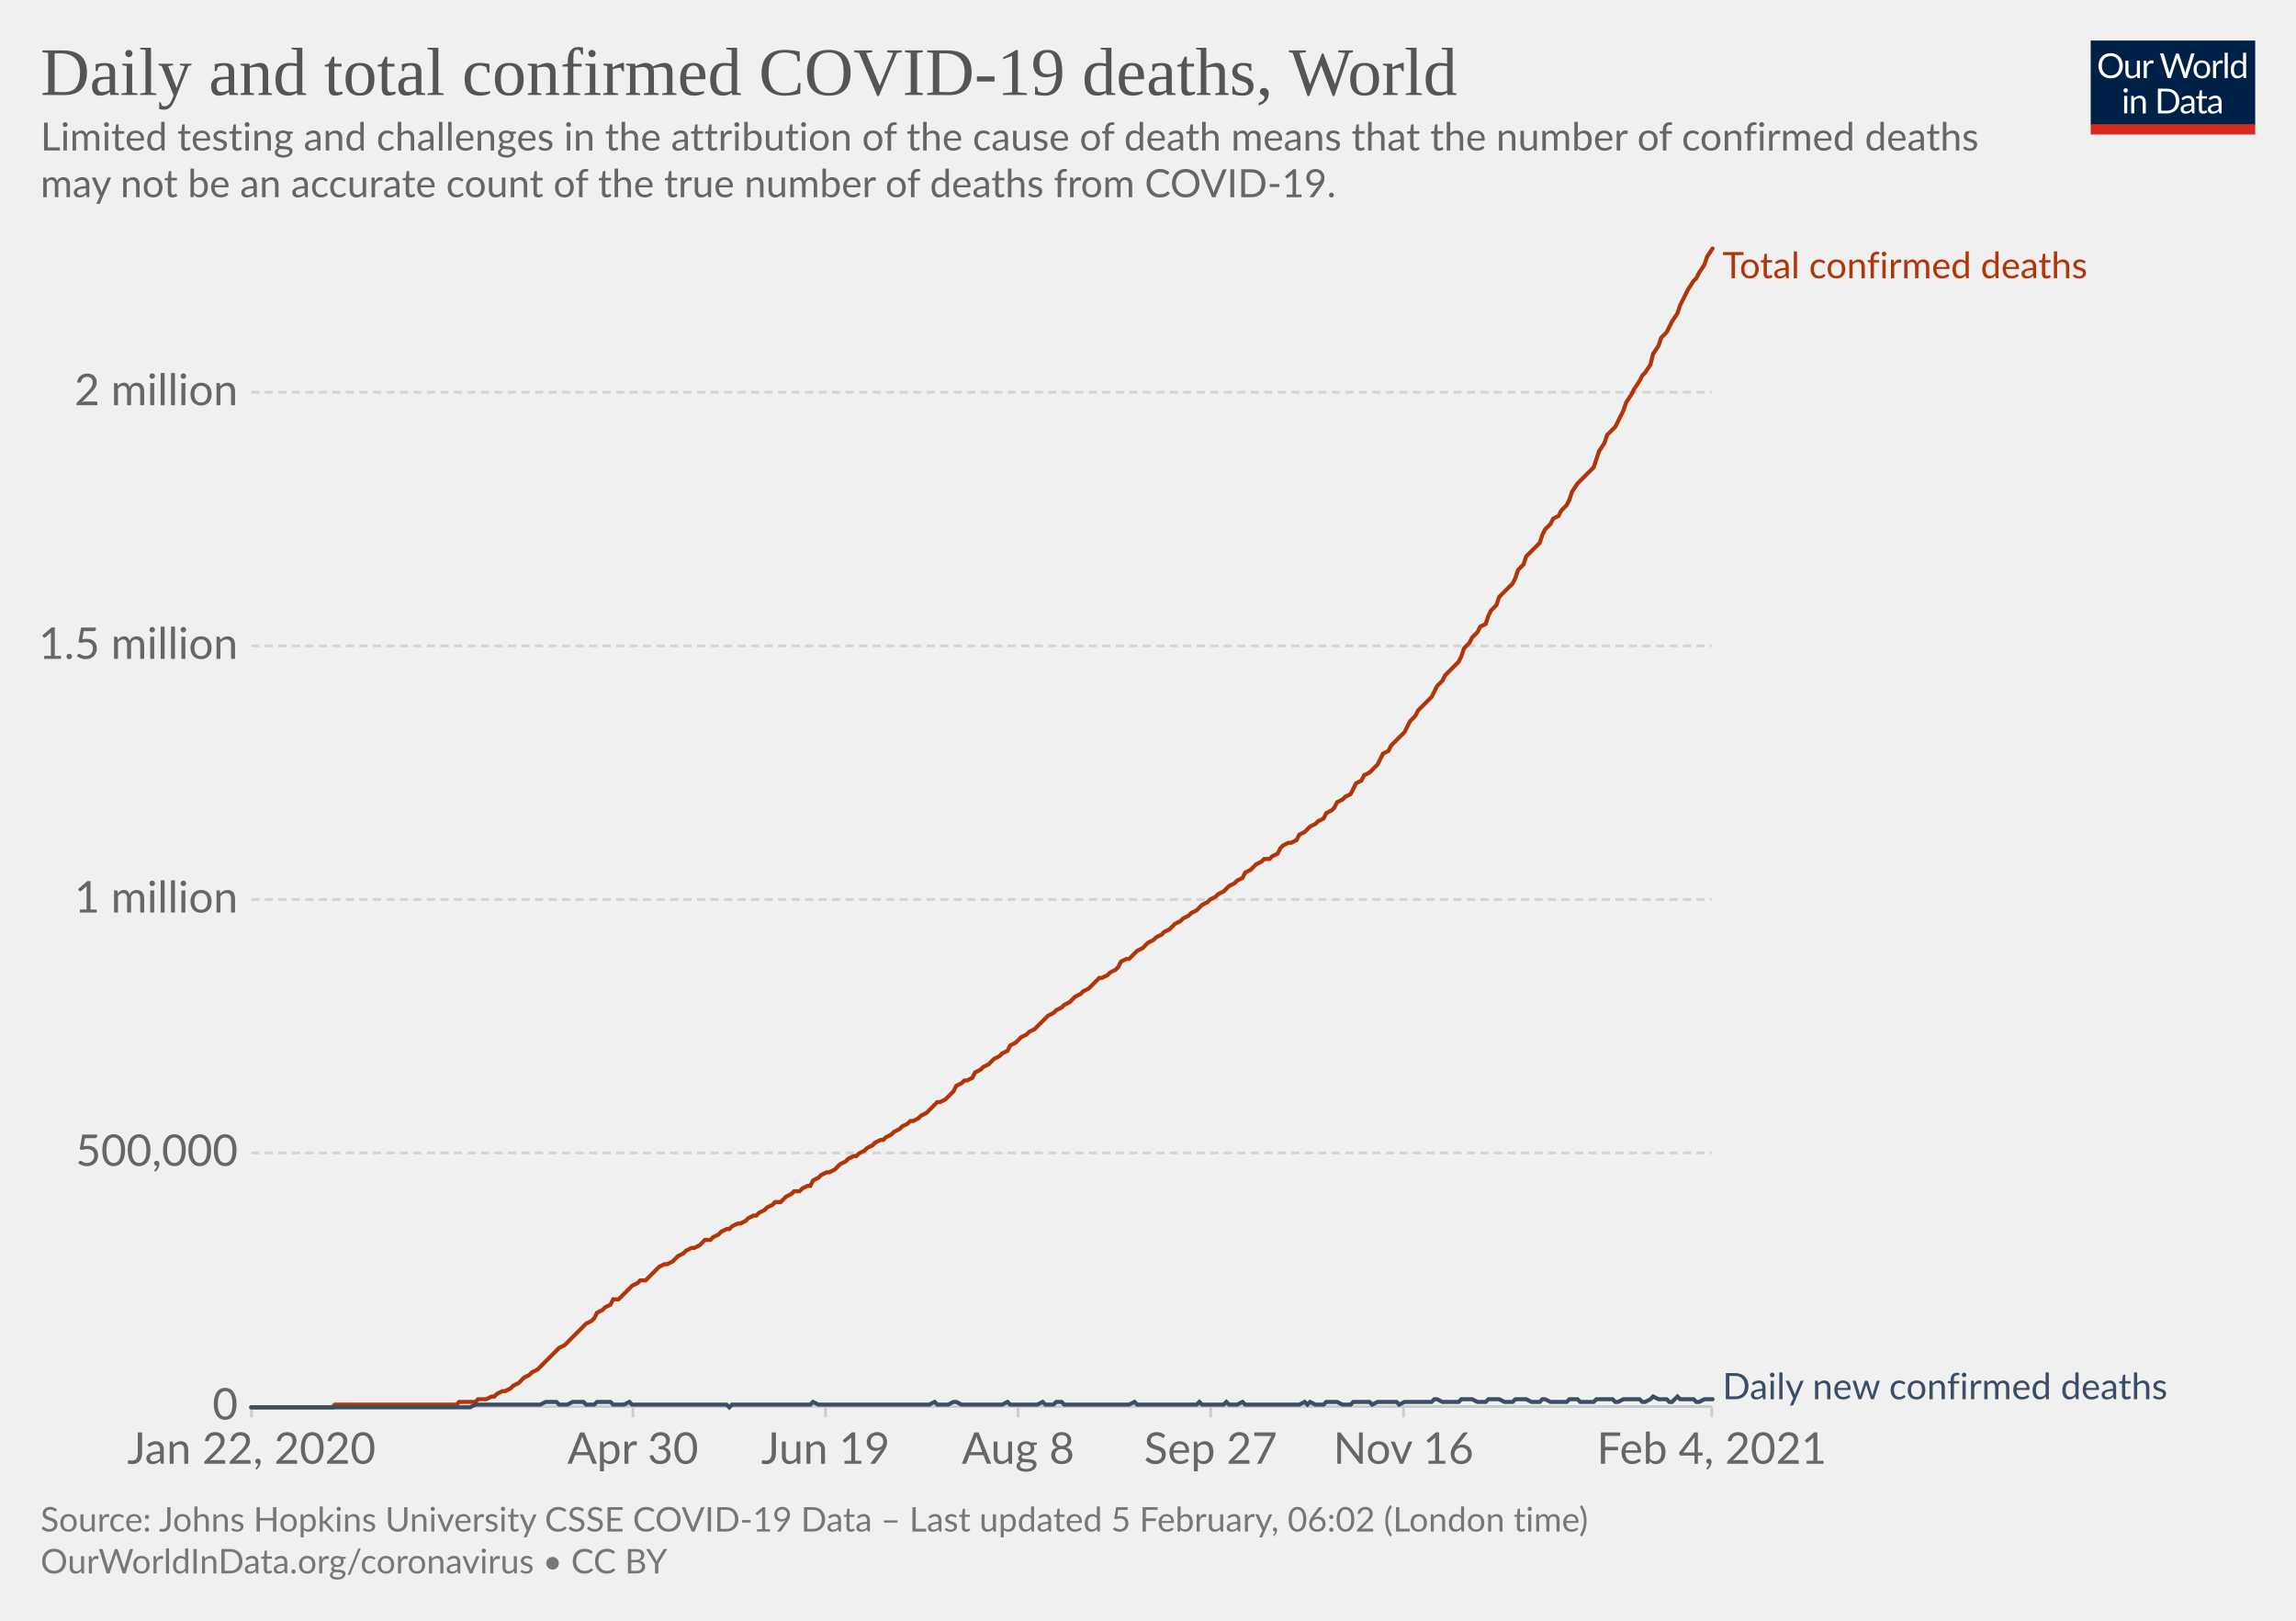
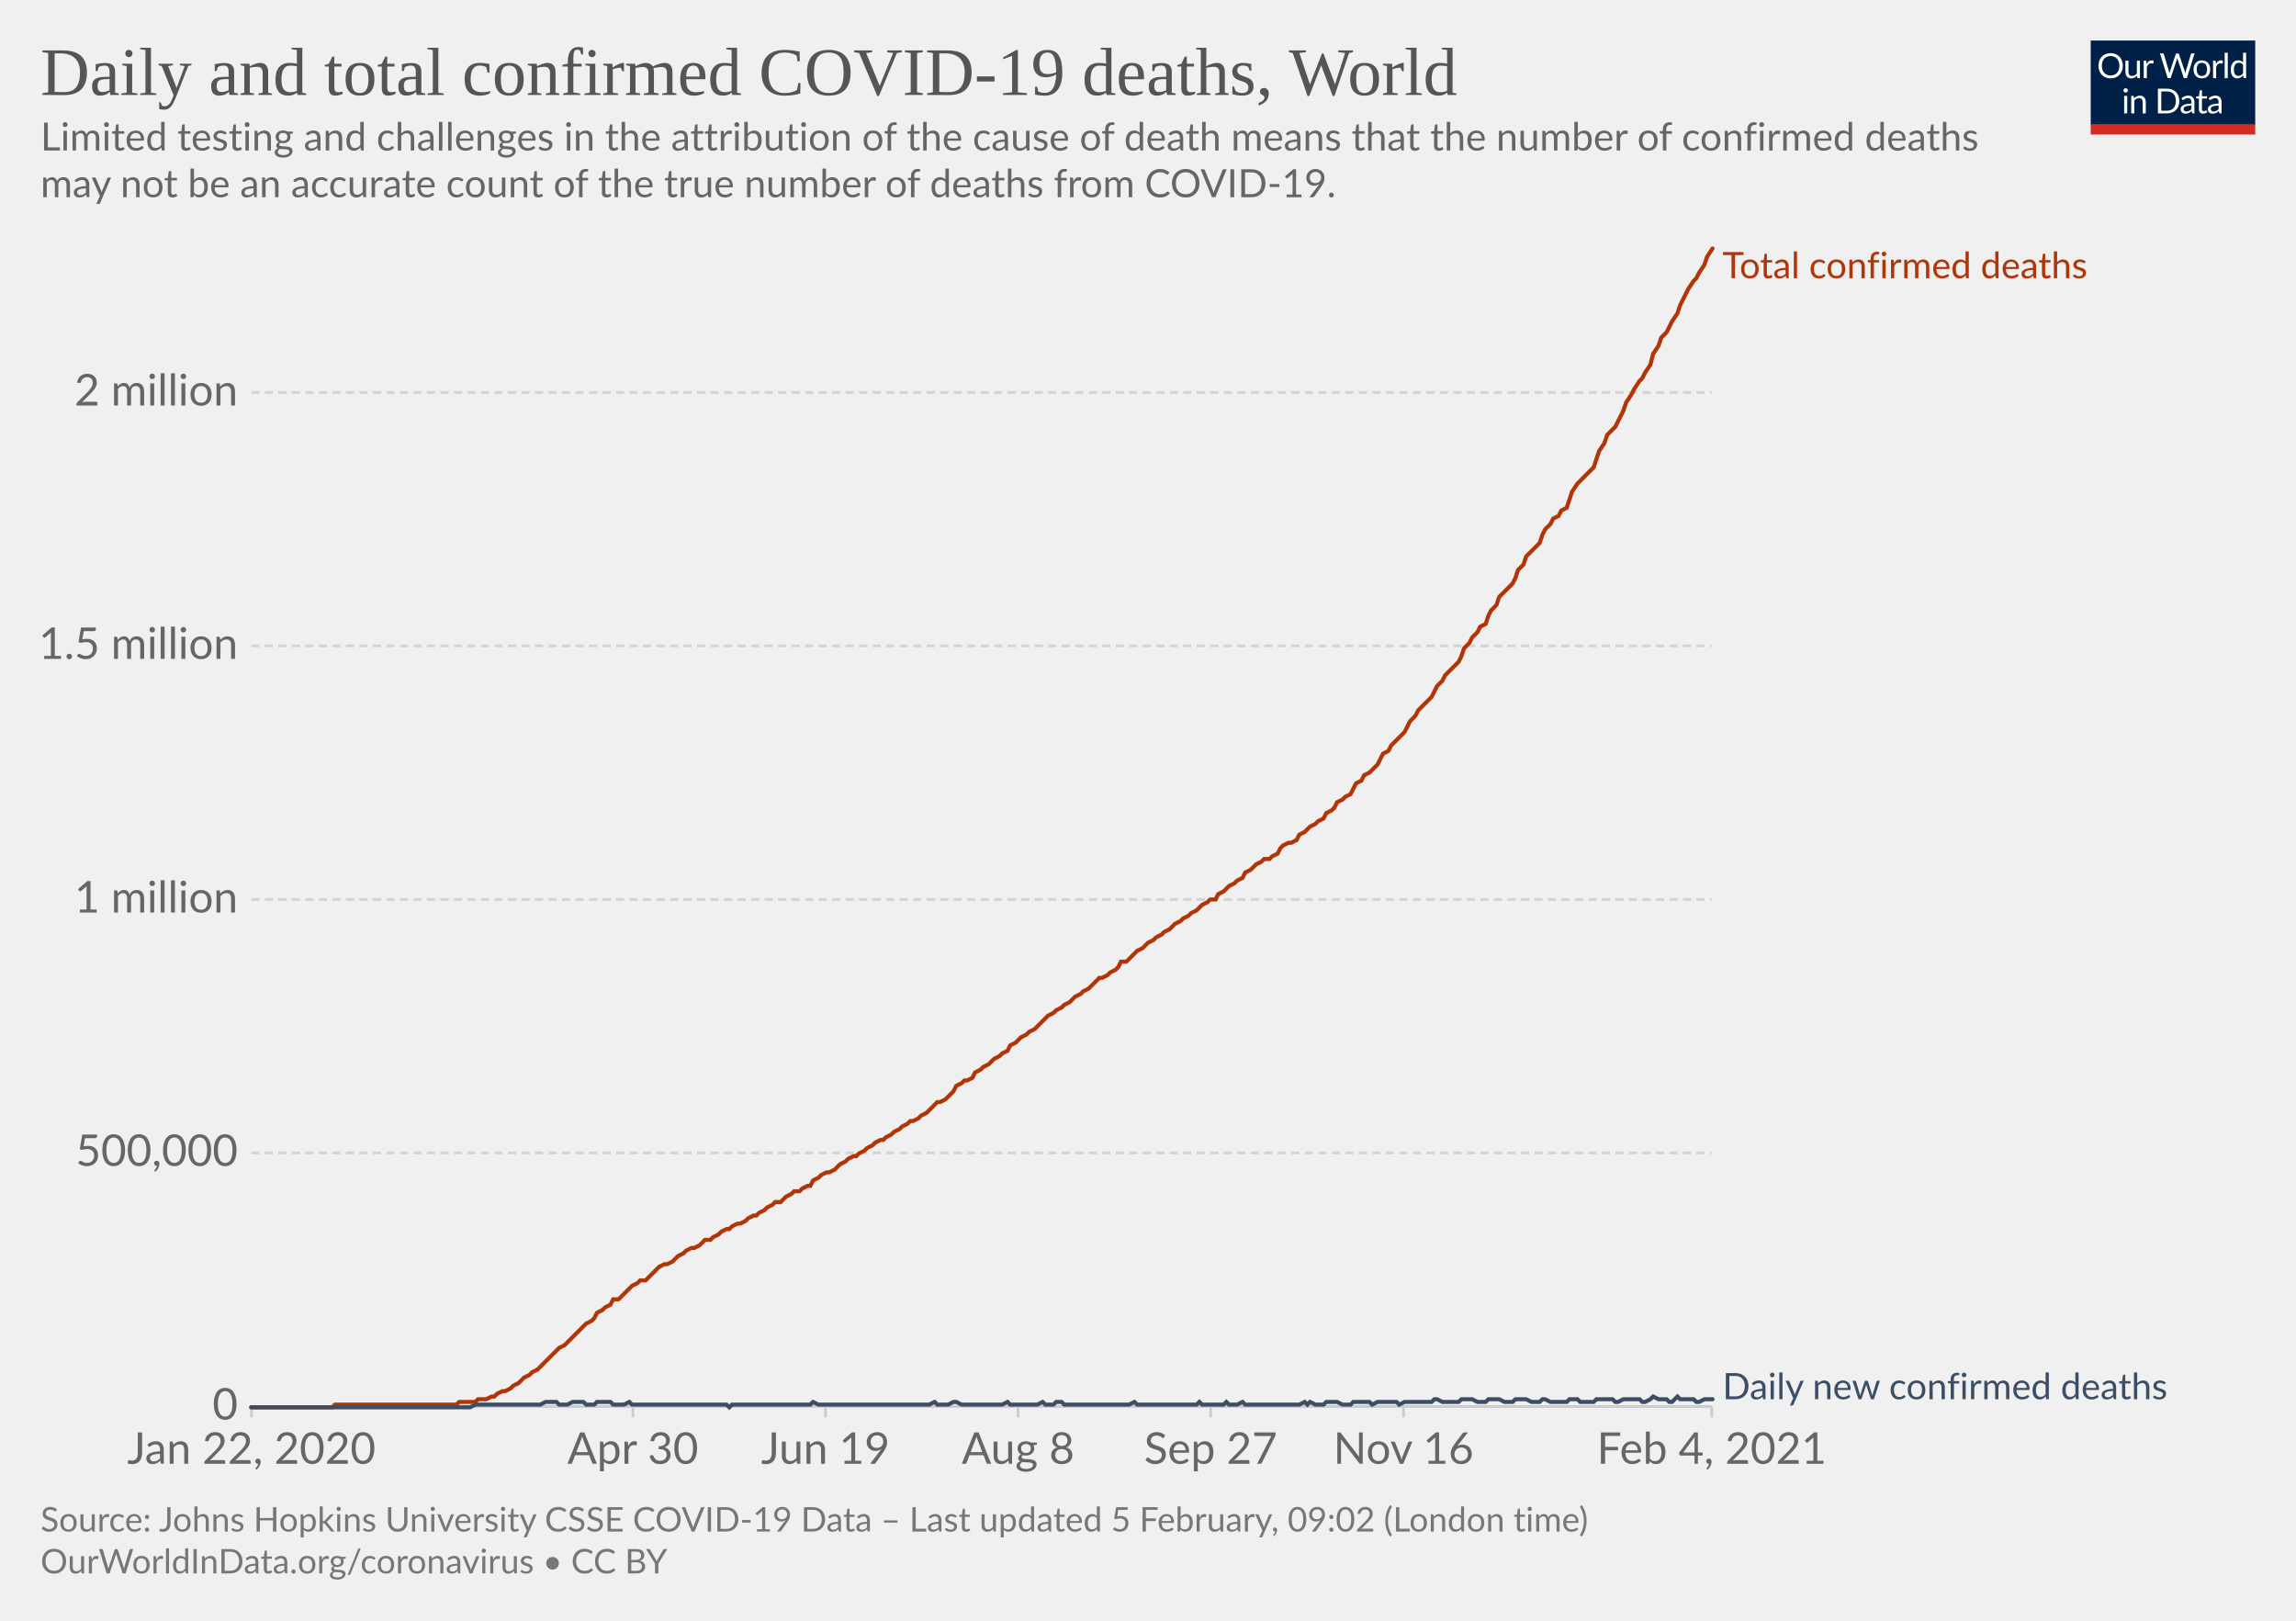
<svg xmlns="http://www.w3.org/2000/svg" version="1.1" style="background-color:#fff;-webkit-font-smoothing:antialiased" width="850" height="600" viewBox="0 0 850 600" font-family="Lato,'Helvetica Neue',Helvetica,Arial,sans-serif" font-size="18" text-rendering="optimizeLegibility">
  <g class="HeaderView">
    <g transform="matrix(.29 0 0 .29 774 15)">
      <svg width="210" height="120" viewBox="0 0 210 120" fill="none">
        <g clip-path="url(#clip0)">
          <path d="M0 0h210v107.89H0V0z" fill="#002147" />
          <path d="M40.98 32.25c0 2.36-.38 4.53-1.12 6.51a14.26 14.26 0 01-8.1 8.4c-1.9.78-4.02 1.17-6.34 1.17a16.6 16.6 0 01-6.33-1.17 14.31 14.31 0 01-8.08-8.4 18.29 18.29 0 01-1.12-6.51c0-2.36.38-4.53 1.12-6.5.75-1.97 1.8-3.67 3.17-5.1a14.32 14.32 0 014.9-3.34c1.92-.8 4.03-1.19 6.34-1.19 2.32 0 4.43.4 6.34 1.19 1.92.8 3.56 1.9 4.93 3.34a14.87 14.87 0 013.17 5.1 18.1 18.1 0 011.12 6.5zm-4.38 0c0-1.94-.26-3.68-.8-5.22a10.91 10.91 0 00-2.24-3.89 9.68 9.68 0 00-3.52-2.46 11.95 11.95 0 00-4.62-.86c-1.68 0-3.21.28-4.6.86a9.88 9.88 0 00-3.54 2.46 10.91 10.91 0 00-2.24 3.9c-.53 1.53-.8 3.27-.8 5.2 0 1.94.27 3.68.8 5.22a11.17 11.17 0 002.24 3.9 10.01 10.01 0 003.55 2.44c1.38.56 2.9.83 4.6.83s3.24-.27 4.61-.83a9.8 9.8 0 003.52-2.44 11.17 11.17 0 002.25-3.9c.53-1.54.8-3.28.8-5.21zm26.22-6.54V48H60.5c-.56 0-.9-.27-1.05-.81l-.31-2.4a12.45 12.45 0 01-3.26 2.6c-1.2.64-2.58.96-4.13.96-1.22 0-2.3-.2-3.24-.6a6.52 6.52 0 01-2.33-1.7 7.37 7.37 0 01-1.43-2.67c-.3-1.04-.46-2.2-.46-3.45V25.7h3.91v14.22c0 1.68.38 2.99 1.15 3.91.77.93 1.96 1.39 3.54 1.39 1.16 0 2.24-.27 3.23-.82a10.42 10.42 0 002.8-2.28V25.7h3.91zm8.61 4.47a9.94 9.94 0 012.6-3.56 5.64 5.64 0 013.76-1.3c.47 0 .92.05 1.34.15.44.1.83.27 1.17.49l-.3 2.92c-.09.37-.3.55-.66.55-.2 0-.5-.04-.9-.13a6.21 6.21 0 00-3.24.18 4.23 4.23 0 00-1.47.92c-.42.4-.81.9-1.17 1.5-.33.58-.64 1.26-.92 2.02V48H67.7V25.71h2.25c.42 0 .72.08.88.25.16.16.27.44.33.83l.26 3.39zm61.16-13.7L122.75 48h-3.82l-7.99-24.05a21.95 21.95 0 01-.42-1.58 38.36 38.36 0 01-.44 1.58L102.05 48h-3.83L88.4 16.47h3.54c.38 0 .7.1.95.29.26.2.43.43.5.73l6.52 21.9.28 1.28.29 1.46.3-1.46.38-1.27 7.41-21.91c.1-.25.26-.48.51-.69.27-.22.58-.33.95-.33h1.23c.38 0 .69.1.92.29a1.77 1.77 0 01.53.73l7.4 21.9a28.4 28.4 0 01.68 2.62 29.52 29.52 0 01.52-2.61l6.54-21.91a1.31 1.31 0 01.48-.7c.27-.21.58-.32.95-.32h3.32zm9.35 8.88c1.63 0 3.1.27 4.4.82a9.43 9.43 0 015.46 5.94c.5 1.4.74 2.98.74 4.73 0 1.76-.25 3.34-.74 4.75a9.43 9.43 0 01-5.46 5.92c-1.3.52-2.77.79-4.4.79-1.64 0-3.12-.27-4.44-.8a9.42 9.42 0 01-3.35-2.3c-.92-1-1.63-2.2-2.13-3.61-.49-1.41-.73-3-.73-4.75s.24-3.33.73-4.73c.5-1.43 1.2-2.64 2.13-3.63a9.4 9.4 0 013.35-2.31c1.32-.55 2.8-.82 4.44-.82zm0 19.89c2.2 0 3.84-.73 4.93-2.2 1.08-1.48 1.63-3.54 1.63-6.18 0-2.66-.55-4.72-1.63-6.2-1.09-1.49-2.73-2.23-4.93-2.23-1.12 0-2.09.2-2.93.57a5.71 5.71 0 00-2.06 1.65 7.5 7.5 0 00-1.24 2.67c-.26 1.04-.4 2.22-.4 3.54 0 2.64.55 4.7 1.64 6.18 1.1 1.47 2.76 2.2 4.99 2.2zm17.97-15.07a9.94 9.94 0 012.6-3.56 5.64 5.64 0 013.76-1.3c.47 0 .91.05 1.34.15.44.1.83.27 1.16.49l-.28 2.92c-.09.37-.31.55-.66.55-.2 0-.5-.04-.9-.13a6.2 6.2 0 00-3.24.18 4.23 4.23 0 00-1.47.92c-.43.4-.82.9-1.17 1.5a13.1 13.1 0 00-.92 2.02V48h-3.94V25.71h2.24c.43 0 .72.08.88.25.17.16.28.44.33.83l.27 3.39zm15.04-14.59V48h-3.92V15.6h3.92zm19.55 15.43a6.22 6.22 0 00-2.38-2.05 6.7 6.7 0 00-2.86-.6c-2.07 0-3.66.75-4.77 2.23-1.12 1.48-1.68 3.6-1.68 6.33 0 1.46.13 2.7.38 3.74a7.29 7.29 0 001.1 2.56 4.35 4.35 0 001.78 1.45c.7.3 1.5.46 2.4.46 1.29 0 2.41-.3 3.36-.88a9.6 9.6 0 002.67-2.49V31.02zm3.91-15.43V48h-2.33c-.56 0-.9-.27-1.06-.81l-.35-2.71a12.13 12.13 0 01-3.25 2.77 8.28 8.28 0 01-4.23 1.06 7.31 7.31 0 01-6.14-2.9c-.73-.96-1.3-2.15-1.69-3.57a18.35 18.35 0 01.07-9.48 11.29 11.29 0 011.89-3.7 8.7 8.7 0 017.06-3.34 7.96 7.96 0 016.12 2.62V15.59h3.91zM46.61 70.71V93H42.7V70.71h3.91zm.84-7c0 .39-.08.75-.24 1.09a2.81 2.81 0 01-1.52 1.47 2.67 2.67 0 01-2.16 0 2.9 2.9 0 01-1.45-1.47 2.67 2.67 0 010-2.16c.15-.35.35-.65.6-.9.25-.27.53-.47.85-.62a2.67 2.67 0 012.16 0c.35.15.65.35.9.62.27.25.47.55.62.9.16.34.24.7.24 1.08zm7.97 10.24c.49-.54 1-1.04 1.54-1.48a9.85 9.85 0 013.66-1.84 8.96 8.96 0 015.43.35c.94.4 1.72.97 2.33 1.71a7.36 7.36 0 011.43 2.67c.32 1.04.49 2.19.49 3.45V93h-3.94V78.81c0-1.69-.4-3-1.17-3.92-.76-.93-1.93-1.4-3.5-1.4a6.6 6.6 0 00-3.25.83c-1 .56-1.92 1.31-2.77 2.27V93h-3.94V70.71h2.35c.56 0 .9.28 1.04.82l.3 2.42zm57.7 3.3c0 2.36-.37 4.5-1.11 6.44a14.3 14.3 0 01-3.17 4.98 14.1 14.1 0 01-4.93 3.2c-1.9.76-4.02 1.13-6.33 1.13H85.8V61.47h11.77c2.31 0 4.42.39 6.33 1.15a13.8 13.8 0 018.1 8.18 17.75 17.75 0 011.12 6.45zm-4.37 0c0-1.94-.26-3.67-.8-5.2a10.94 10.94 0 00-2.23-3.87 9.57 9.57 0 00-3.53-2.42 12.23 12.23 0 00-4.61-.83h-7.5v24.62h7.5c1.7 0 3.24-.28 4.61-.84a9.7 9.7 0 003.53-2.4 10.94 10.94 0 002.24-3.87c.53-1.53.8-3.26.8-5.2zm19.8 5.72c-1.8.06-3.34.2-4.62.44-1.26.22-2.3.51-3.1.88-.8.36-1.37.8-1.74 1.3-.35.5-.53 1.05-.53 1.67 0 .58.1 1.1.3 1.52a3 3 0 00.76 1.05c.34.27.73.46 1.17.6a6.13 6.13 0 001.45.17 7.28 7.28 0 003.5-.81 11.95 11.95 0 002.82-2.2v-4.62zm-12.65-9.11a12.73 12.73 0 013.98-2.66c1.43-.59 3-.88 4.73-.88 1.25 0 2.36.2 3.33.61a6.81 6.81 0 013.94 4.38c.33 1.04.5 2.19.5 3.43V93h-1.74a1.8 1.8 0 01-.88-.18c-.2-.13-.36-.38-.48-.74l-.44-2.12-1.72 1.46a9.48 9.48 0 01-3.74 1.7c-.69.15-1.46.23-2.3.23-.87 0-1.69-.12-2.45-.35a5.34 5.34 0 01-3.34-2.93 6.64 6.64 0 01-.49-2.64c0-.88.25-1.72.73-2.53a6.33 6.33 0 012.35-2.17c1.09-.63 2.5-1.15 4.25-1.54 1.75-.41 3.89-.65 6.42-.7v-1.75c0-1.73-.37-3.03-1.12-3.91-.75-.9-1.84-1.34-3.28-1.34-.97 0-1.78.12-2.44.37-.64.23-1.2.5-1.7.81l-1.23.82c-.33.23-.67.35-1 .35-.27 0-.5-.07-.69-.2a2.1 2.1 0 01-.48-.53l-.7-1.25zm27.67 19.5c-1.76 0-3.12-.5-4.07-1.48-.94-.98-1.41-2.4-1.41-4.25V74h-2.68a.9.9 0 01-.6-.2c-.16-.14-.24-.36-.24-.66v-1.56l3.65-.46.9-6.89a.9.9 0 01.29-.52.88.88 0 01.62-.22H142v7.67h6.44V74H142v13.38c0 .94.22 1.63.68 2.09.45.45 1.04.68 1.76.68a3.21 3.21 0 001.85-.53l.55-.35c.16-.12.3-.18.41-.18.2 0 .4.13.55.38l1.15 1.87a7.45 7.45 0 01-2.44 1.5 8.53 8.53 0 01-2.95.52zm19.68-10.4c-1.8.07-3.34.21-4.62.45-1.26.22-2.3.51-3.1.88-.8.36-1.37.8-1.74 1.3-.35.5-.53 1.05-.53 1.67 0 .58.1 1.1.3 1.52a2.9 2.9 0 00.76 1.05c.34.27.73.46 1.17.6a6.13 6.13 0 001.45.17 7.3 7.3 0 003.5-.81 12.04 12.04 0 002.82-2.2v-4.62zm-12.65-9.1a12.72 12.72 0 013.99-2.66c1.42-.59 3-.88 4.72-.88 1.25 0 2.36.2 3.33.61a6.81 6.81 0 013.94 4.38c.33 1.04.5 2.19.5 3.43V93h-1.74a1.8 1.8 0 01-.88-.18c-.2-.13-.36-.38-.48-.74l-.44-2.12-1.72 1.46a9.48 9.48 0 01-3.74 1.7c-.69.15-1.46.23-2.3.23-.87 0-1.69-.12-2.45-.35a5.33 5.33 0 01-3.34-2.93 6.62 6.62 0 01-.49-2.64c0-.88.25-1.72.73-2.53a6.33 6.33 0 012.35-2.17c1.09-.63 2.5-1.15 4.25-1.54a31.2 31.2 0 016.42-.7v-1.75c0-1.73-.37-3.03-1.12-3.91-.75-.9-1.84-1.34-3.28-1.34-.97 0-1.78.12-2.44.37-.64.23-1.2.5-1.7.81l-1.22.82c-.34.23-.68.35-1.02.35-.26 0-.49-.07-.68-.2a1.88 1.88 0 01-.48-.53l-.7-1.25zM40.98 32.25c0 2.36-.38 4.53-1.12 6.51a14.26 14.26 0 01-8.1 8.4c-1.9.78-4.02 1.17-6.34 1.17a16.6 16.6 0 01-6.33-1.17 14.31 14.31 0 01-8.08-8.4 18.29 18.29 0 01-1.12-6.51c0-2.36.38-4.53 1.12-6.5.75-1.97 1.8-3.67 3.17-5.1a14.32 14.32 0 014.9-3.34c1.92-.8 4.03-1.19 6.34-1.19 2.32 0 4.43.4 6.34 1.19 1.92.8 3.56 1.9 4.93 3.34a14.87 14.87 0 013.17 5.1 18.1 18.1 0 011.12 6.5zm-4.38 0c0-1.94-.26-3.68-.8-5.22a10.91 10.91 0 00-2.24-3.89 9.68 9.68 0 00-3.52-2.46 11.95 11.95 0 00-4.62-.86c-1.68 0-3.21.28-4.6.86a9.88 9.88 0 00-3.54 2.46 10.91 10.91 0 00-2.24 3.9c-.53 1.53-.8 3.27-.8 5.2 0 1.94.27 3.68.8 5.22a11.17 11.17 0 002.24 3.9 10.01 10.01 0 003.55 2.44c1.38.56 2.9.83 4.6.83s3.24-.27 4.61-.83a9.8 9.8 0 003.52-2.44 11.17 11.17 0 002.25-3.9c.53-1.54.8-3.28.8-5.21zm26.22-6.54V48H60.5c-.56 0-.9-.27-1.05-.81l-.31-2.4a12.45 12.45 0 01-3.26 2.6c-1.2.64-2.58.96-4.13.96-1.22 0-2.3-.2-3.24-.6a6.52 6.52 0 01-2.33-1.7 7.37 7.37 0 01-1.43-2.67c-.3-1.04-.46-2.2-.46-3.45V25.7h3.91v14.22c0 1.68.38 2.99 1.15 3.91.77.93 1.96 1.39 3.54 1.39 1.16 0 2.24-.27 3.23-.82a10.42 10.42 0 002.8-2.28V25.7h3.91zm8.61 4.47a9.94 9.94 0 012.6-3.56 5.64 5.64 0 013.76-1.3c.47 0 .92.05 1.34.15.44.1.83.27 1.17.49l-.3 2.92c-.09.37-.3.55-.66.55-.2 0-.5-.04-.9-.13a6.21 6.21 0 00-3.24.18 4.23 4.23 0 00-1.47.92c-.42.4-.81.9-1.17 1.5-.33.58-.64 1.26-.92 2.02V48H67.7V25.71h2.25c.42 0 .72.08.88.25.16.16.27.44.33.83l.26 3.39zm61.16-13.7L122.75 48h-3.82l-7.99-24.05a21.95 21.95 0 01-.42-1.58 38.36 38.36 0 01-.44 1.58L102.05 48h-3.83L88.4 16.47h3.54c.38 0 .7.1.95.29.26.2.43.43.5.73l6.52 21.9.28 1.28.29 1.46.3-1.46.38-1.27 7.41-21.91c.1-.25.26-.48.51-.69.27-.22.58-.33.95-.33h1.23c.38 0 .69.1.92.29a1.77 1.77 0 01.53.73l7.4 21.9a28.4 28.4 0 01.68 2.62 29.52 29.52 0 01.52-2.61l6.54-21.91a1.31 1.31 0 01.48-.7c.27-.21.58-.32.95-.32h3.32zm9.35 8.88c1.63 0 3.1.27 4.4.82a9.43 9.43 0 015.46 5.94c.5 1.4.74 2.98.74 4.73 0 1.76-.25 3.34-.74 4.75a9.43 9.43 0 01-5.46 5.92c-1.3.52-2.77.79-4.4.79-1.64 0-3.12-.27-4.44-.8a9.42 9.42 0 01-3.35-2.3c-.92-1-1.63-2.2-2.13-3.61-.49-1.41-.73-3-.73-4.75s.24-3.33.73-4.73c.5-1.43 1.2-2.64 2.13-3.63a9.4 9.4 0 013.35-2.31c1.32-.55 2.8-.82 4.44-.82zm0 19.89c2.2 0 3.84-.73 4.93-2.2 1.08-1.48 1.63-3.54 1.63-6.18 0-2.66-.55-4.72-1.63-6.2-1.09-1.49-2.73-2.23-4.93-2.23-1.12 0-2.09.2-2.93.57a5.71 5.71 0 00-2.06 1.65 7.5 7.5 0 00-1.24 2.67c-.26 1.04-.4 2.22-.4 3.54 0 2.64.55 4.7 1.64 6.18 1.1 1.47 2.76 2.2 4.99 2.2zm17.97-15.07a9.94 9.94 0 012.6-3.56 5.64 5.64 0 013.76-1.3c.47 0 .91.05 1.34.15.44.1.83.27 1.16.49l-.28 2.92c-.09.37-.31.55-.66.55-.2 0-.5-.04-.9-.13a6.2 6.2 0 00-3.24.18 4.23 4.23 0 00-1.47.92c-.43.4-.82.9-1.17 1.5a13.1 13.1 0 00-.92 2.02V48h-3.94V25.71h2.24c.43 0 .72.08.88.25.17.16.28.44.33.83l.27 3.39zm15.04-14.59V48h-3.92V15.6h3.92zm19.55 15.43a6.22 6.22 0 00-2.38-2.05 6.7 6.7 0 00-2.86-.6c-2.07 0-3.66.75-4.77 2.23-1.12 1.48-1.68 3.6-1.68 6.33 0 1.46.13 2.7.38 3.74a7.29 7.29 0 001.1 2.56 4.35 4.35 0 001.78 1.45c.7.3 1.5.46 2.4.46 1.29 0 2.41-.3 3.36-.88a9.6 9.6 0 002.67-2.49V31.02zm3.91-15.43V48h-2.33c-.56 0-.9-.27-1.06-.81l-.35-2.71a12.13 12.13 0 01-3.25 2.77 8.28 8.28 0 01-4.23 1.06 7.31 7.31 0 01-6.14-2.9c-.73-.96-1.3-2.15-1.69-3.57a18.35 18.35 0 01.07-9.48 11.29 11.29 0 011.89-3.7 8.7 8.7 0 017.06-3.34 7.96 7.96 0 016.12 2.62V15.59h3.91zM46.61 70.71V93H42.7V70.71h3.91zm.84-7c0 .39-.08.75-.24 1.09a2.81 2.81 0 01-1.52 1.47 2.67 2.67 0 01-2.16 0 2.9 2.9 0 01-1.45-1.47 2.67 2.67 0 010-2.16c.15-.35.35-.65.6-.9.25-.27.53-.47.85-.62a2.67 2.67 0 012.16 0c.35.15.65.35.9.62.27.25.47.55.62.9.16.34.24.7.24 1.08zm7.97 10.24c.49-.54 1-1.04 1.54-1.48a9.85 9.85 0 013.66-1.84 8.96 8.96 0 015.43.35c.94.4 1.72.97 2.33 1.71a7.36 7.36 0 011.43 2.67c.32 1.04.49 2.19.49 3.45V93h-3.94V78.81c0-1.69-.4-3-1.17-3.92-.76-.93-1.93-1.4-3.5-1.4a6.6 6.6 0 00-3.25.83c-1 .56-1.92 1.31-2.77 2.27V93h-3.94V70.71h2.35c.56 0 .9.28 1.04.82l.3 2.42zm57.7 3.3c0 2.36-.37 4.5-1.11 6.44a14.3 14.3 0 01-3.17 4.98 14.1 14.1 0 01-4.93 3.2c-1.9.76-4.02 1.13-6.33 1.13H85.8V61.47h11.77c2.31 0 4.42.39 6.33 1.15a13.8 13.8 0 018.1 8.18 17.75 17.75 0 011.12 6.45zm-4.37 0c0-1.94-.26-3.67-.8-5.2a10.94 10.94 0 00-2.23-3.87 9.57 9.57 0 00-3.53-2.42 12.23 12.23 0 00-4.61-.83h-7.5v24.62h7.5c1.7 0 3.24-.28 4.61-.84a9.7 9.7 0 003.53-2.4 10.94 10.94 0 002.24-3.87c.53-1.53.8-3.26.8-5.2zm19.8 5.72c-1.8.06-3.34.2-4.62.44-1.26.22-2.3.51-3.1.88-.8.36-1.37.8-1.74 1.3-.35.5-.53 1.05-.53 1.67 0 .58.1 1.1.3 1.52a3 3 0 00.76 1.05c.34.27.73.46 1.17.6a6.13 6.13 0 001.45.17 7.28 7.28 0 003.5-.81 11.95 11.95 0 002.82-2.2v-4.62zm-12.65-9.11a12.73 12.73 0 013.98-2.66c1.43-.59 3-.88 4.73-.88 1.25 0 2.36.2 3.33.61a6.81 6.81 0 013.94 4.38c.33 1.04.5 2.19.5 3.43V93h-1.74a1.8 1.8 0 01-.88-.18c-.2-.13-.36-.38-.48-.74l-.44-2.12-1.72 1.46a9.48 9.48 0 01-3.74 1.7c-.69.15-1.46.23-2.3.23-.87 0-1.69-.12-2.45-.35a5.34 5.34 0 01-3.34-2.93 6.64 6.64 0 01-.49-2.64c0-.88.25-1.72.73-2.53a6.33 6.33 0 012.35-2.17c1.09-.63 2.5-1.15 4.25-1.54 1.75-.41 3.89-.65 6.42-.7v-1.75c0-1.73-.37-3.03-1.12-3.91-.75-.9-1.84-1.34-3.28-1.34-.97 0-1.78.12-2.44.37-.64.23-1.2.5-1.7.81l-1.23.82c-.33.23-.67.35-1 .35-.27 0-.5-.07-.69-.2a2.1 2.1 0 01-.48-.53l-.7-1.25zm27.67 19.5c-1.76 0-3.12-.5-4.07-1.48-.94-.98-1.41-2.4-1.41-4.25V74h-2.68a.9.9 0 01-.6-.2c-.16-.14-.24-.36-.24-.66v-1.56l3.65-.46.9-6.89a.9.9 0 01.29-.52.88.88 0 01.62-.22H142v7.67h6.44V74H142v13.38c0 .94.22 1.63.68 2.09.45.45 1.04.68 1.76.68a3.21 3.21 0 001.85-.53l.55-.35c.16-.12.3-.18.41-.18.2 0 .4.13.55.38l1.15 1.87a7.45 7.45 0 01-2.44 1.5 8.53 8.53 0 01-2.95.52zm19.68-10.4c-1.8.07-3.34.21-4.62.45-1.26.22-2.3.51-3.1.88-.8.36-1.37.8-1.74 1.3-.35.5-.53 1.05-.53 1.67 0 .58.1 1.1.3 1.52a2.9 2.9 0 00.76 1.05c.34.27.73.46 1.17.6a6.13 6.13 0 001.45.17 7.3 7.3 0 003.5-.81 12.04 12.04 0 002.82-2.2v-4.62zm-12.65-9.1a12.72 12.72 0 013.99-2.66c1.42-.59 3-.88 4.72-.88 1.25 0 2.36.2 3.33.61a6.81 6.81 0 013.94 4.38c.33 1.04.5 2.19.5 3.43V93h-1.74a1.8 1.8 0 01-.88-.18c-.2-.13-.36-.38-.48-.74l-.44-2.12-1.72 1.46a9.48 9.48 0 01-3.74 1.7c-.69.15-1.46.23-2.3.23-.87 0-1.69-.12-2.45-.35a5.33 5.33 0 01-3.34-2.93 6.62 6.62 0 01-.49-2.64c0-.88.25-1.72.73-2.53a6.33 6.33 0 012.35-2.17c1.09-.63 2.5-1.15 4.25-1.54a31.2 31.2 0 016.42-.7v-1.75c0-1.73-.37-3.03-1.12-3.91-.75-.9-1.84-1.34-3.28-1.34-.97 0-1.78.12-2.44.37-.64.23-1.2.5-1.7.81l-1.22.82c-.34.23-.68.35-1.02.35-.26 0-.49-.07-.68-.2a1.88 1.88 0 01-.48-.53l-.7-1.25zM40.98 32.25c0 2.36-.38 4.53-1.12 6.51a14.26 14.26 0 01-8.1 8.4c-1.9.78-4.02 1.17-6.34 1.17a16.6 16.6 0 01-6.33-1.17 14.31 14.31 0 01-8.08-8.4 18.29 18.29 0 01-1.12-6.51c0-2.36.38-4.53 1.12-6.5.75-1.97 1.8-3.67 3.17-5.1a14.32 14.32 0 014.9-3.34c1.92-.8 4.03-1.19 6.34-1.19 2.32 0 4.43.4 6.34 1.19 1.92.8 3.56 1.9 4.93 3.34a14.87 14.87 0 013.17 5.1 18.1 18.1 0 011.12 6.5zm-4.38 0c0-1.94-.26-3.68-.8-5.22a10.91 10.91 0 00-2.24-3.89 9.68 9.68 0 00-3.52-2.46 11.95 11.95 0 00-4.62-.86c-1.68 0-3.21.28-4.6.86a9.88 9.88 0 00-3.54 2.46 10.91 10.91 0 00-2.24 3.9c-.53 1.53-.8 3.27-.8 5.2 0 1.94.27 3.68.8 5.22a11.17 11.17 0 002.24 3.9 10.01 10.01 0 003.55 2.44c1.38.56 2.9.83 4.6.83s3.24-.27 4.61-.83a9.8 9.8 0 003.52-2.44 11.17 11.17 0 002.25-3.9c.53-1.54.8-3.28.8-5.21zm26.22-6.54V48H60.5c-.56 0-.9-.27-1.05-.81l-.31-2.4a12.45 12.45 0 01-3.26 2.6c-1.2.64-2.58.96-4.13.96-1.22 0-2.3-.2-3.24-.6a6.52 6.52 0 01-2.33-1.7 7.37 7.37 0 01-1.43-2.67c-.3-1.04-.46-2.2-.46-3.45V25.7h3.91v14.22c0 1.68.38 2.99 1.15 3.91.77.93 1.96 1.39 3.54 1.39 1.16 0 2.24-.27 3.23-.82a10.42 10.42 0 002.8-2.28V25.7h3.91zm8.61 4.47a9.94 9.94 0 012.6-3.56 5.64 5.64 0 013.76-1.3c.47 0 .92.05 1.34.15.44.1.83.27 1.17.49l-.3 2.92c-.09.37-.3.55-.66.55-.2 0-.5-.04-.9-.13a6.21 6.21 0 00-3.24.18 4.23 4.23 0 00-1.47.92c-.42.4-.81.9-1.17 1.5-.33.58-.64 1.26-.92 2.02V48H67.7V25.71h2.25c.42 0 .72.08.88.25.16.16.27.44.33.83l.26 3.39zm61.16-13.7L122.75 48h-3.82l-7.99-24.05a21.95 21.95 0 01-.42-1.58 38.36 38.36 0 01-.44 1.58L102.05 48h-3.83L88.4 16.47h3.54c.38 0 .7.1.95.29.26.2.43.43.5.73l6.52 21.9.28 1.28.29 1.46.3-1.46.38-1.27 7.41-21.91c.1-.25.26-.48.51-.69.27-.22.58-.33.95-.33h1.23c.38 0 .69.1.92.29a1.77 1.77 0 01.53.73l7.4 21.9a28.4 28.4 0 01.68 2.62 29.52 29.52 0 01.52-2.61l6.54-21.91a1.31 1.31 0 01.48-.7c.27-.21.58-.32.95-.32h3.32zm9.35 8.88c1.63 0 3.1.27 4.4.82a9.43 9.43 0 015.46 5.94c.5 1.4.74 2.98.74 4.73 0 1.76-.25 3.34-.74 4.75a9.43 9.43 0 01-5.46 5.92c-1.3.52-2.77.79-4.4.79-1.64 0-3.12-.27-4.44-.8a9.42 9.42 0 01-3.35-2.3c-.92-1-1.63-2.2-2.13-3.61-.49-1.41-.73-3-.73-4.75s.24-3.33.73-4.73c.5-1.43 1.2-2.64 2.13-3.63a9.4 9.4 0 013.35-2.31c1.32-.55 2.8-.82 4.44-.82zm0 19.89c2.2 0 3.84-.73 4.93-2.2 1.08-1.48 1.63-3.54 1.63-6.18 0-2.66-.55-4.72-1.63-6.2-1.09-1.49-2.73-2.23-4.93-2.23-1.12 0-2.09.2-2.93.57a5.71 5.71 0 00-2.06 1.65 7.5 7.5 0 00-1.24 2.67c-.26 1.04-.4 2.22-.4 3.54 0 2.64.55 4.7 1.64 6.18 1.1 1.47 2.76 2.2 4.99 2.2zm17.97-15.07a9.94 9.94 0 012.6-3.56 5.64 5.64 0 013.76-1.3c.47 0 .91.05 1.34.15.44.1.83.27 1.16.49l-.28 2.92c-.09.37-.31.55-.66.55-.2 0-.5-.04-.9-.13a6.2 6.2 0 00-3.24.18 4.23 4.23 0 00-1.47.92c-.43.4-.82.9-1.17 1.5a13.1 13.1 0 00-.92 2.02V48h-3.94V25.71h2.24c.43 0 .72.08.88.25.17.16.28.44.33.83l.27 3.39zm15.04-14.59V48h-3.92V15.6h3.92zm19.55 15.43a6.22 6.22 0 00-2.38-2.05 6.7 6.7 0 00-2.86-.6c-2.07 0-3.66.75-4.77 2.23-1.12 1.48-1.68 3.6-1.68 6.33 0 1.46.13 2.7.38 3.74a7.29 7.29 0 001.1 2.56 4.35 4.35 0 001.78 1.45c.7.3 1.5.46 2.4.46 1.29 0 2.41-.3 3.36-.88a9.6 9.6 0 002.67-2.49V31.02zm3.91-15.43V48h-2.33c-.56 0-.9-.27-1.06-.81l-.35-2.71a12.13 12.13 0 01-3.25 2.77 8.28 8.28 0 01-4.23 1.06 7.31 7.31 0 01-6.14-2.9c-.73-.96-1.3-2.15-1.69-3.57a18.35 18.35 0 01.07-9.48 11.29 11.29 0 011.89-3.7 8.7 8.7 0 017.06-3.34 7.96 7.96 0 016.12 2.62V15.59h3.91zM46.61 70.71V93H42.7V70.71h3.91zm.84-7c0 .39-.08.75-.24 1.09a2.81 2.81 0 01-1.52 1.47 2.67 2.67 0 01-2.16 0 2.9 2.9 0 01-1.45-1.47 2.67 2.67 0 010-2.16c.15-.35.35-.65.6-.9.25-.27.53-.47.85-.62a2.67 2.67 0 012.16 0c.35.15.65.35.9.62.27.25.47.55.62.9.16.34.24.7.24 1.08zm7.97 10.24c.49-.54 1-1.04 1.54-1.48a9.85 9.85 0 013.66-1.84 8.96 8.96 0 015.43.35c.94.4 1.72.97 2.33 1.71a7.36 7.36 0 011.43 2.67c.32 1.04.49 2.19.49 3.45V93h-3.94V78.81c0-1.69-.4-3-1.17-3.92-.76-.93-1.93-1.4-3.5-1.4a6.6 6.6 0 00-3.25.83c-1 .56-1.92 1.31-2.77 2.27V93h-3.94V70.71h2.35c.56 0 .9.28 1.04.82l.3 2.42zm57.7 3.3c0 2.36-.37 4.5-1.11 6.44a14.3 14.3 0 01-3.17 4.98 14.1 14.1 0 01-4.93 3.2c-1.9.76-4.02 1.13-6.33 1.13H85.8V61.47h11.77c2.31 0 4.42.39 6.33 1.15a13.8 13.8 0 018.1 8.18 17.75 17.75 0 011.12 6.45zm-4.37 0c0-1.94-.26-3.67-.8-5.2a10.94 10.94 0 00-2.23-3.87 9.57 9.57 0 00-3.53-2.42 12.23 12.23 0 00-4.61-.83h-7.5v24.62h7.5c1.7 0 3.24-.28 4.61-.84a9.7 9.7 0 003.53-2.4 10.94 10.94 0 002.24-3.87c.53-1.53.8-3.26.8-5.2zm19.8 5.72c-1.8.06-3.34.2-4.62.44-1.26.22-2.3.51-3.1.88-.8.36-1.37.8-1.74 1.3-.35.5-.53 1.05-.53 1.67 0 .58.1 1.1.3 1.52a3 3 0 00.76 1.05c.34.27.73.46 1.17.6a6.13 6.13 0 001.45.17 7.28 7.28 0 003.5-.81 11.95 11.95 0 002.82-2.2v-4.62zm-12.65-9.11a12.73 12.73 0 013.98-2.66c1.43-.59 3-.88 4.73-.88 1.25 0 2.36.2 3.33.61a6.81 6.81 0 013.94 4.38c.33 1.04.5 2.19.5 3.43V93h-1.74a1.8 1.8 0 01-.88-.18c-.2-.13-.36-.38-.48-.74l-.44-2.12-1.72 1.46a9.48 9.48 0 01-3.74 1.7c-.69.15-1.46.23-2.3.23-.87 0-1.69-.12-2.45-.35a5.34 5.34 0 01-3.34-2.93 6.64 6.64 0 01-.49-2.64c0-.88.25-1.72.73-2.53a6.33 6.33 0 012.35-2.17c1.09-.63 2.5-1.15 4.25-1.54 1.75-.41 3.89-.65 6.42-.7v-1.75c0-1.73-.37-3.03-1.12-3.91-.75-.9-1.84-1.34-3.28-1.34-.97 0-1.78.12-2.44.37-.64.23-1.2.5-1.7.81l-1.23.82c-.33.23-.67.35-1 .35-.27 0-.5-.07-.69-.2a2.1 2.1 0 01-.48-.53l-.7-1.25zm27.67 19.5c-1.76 0-3.12-.5-4.07-1.48-.94-.98-1.41-2.4-1.41-4.25V74h-2.68a.9.9 0 01-.6-.2c-.16-.14-.24-.36-.24-.66v-1.56l3.65-.46.9-6.89a.9.9 0 01.29-.52.88.88 0 01.62-.22H142v7.67h6.44V74H142v13.38c0 .94.22 1.63.68 2.09.45.45 1.04.68 1.76.68a3.21 3.21 0 001.85-.53l.55-.35c.16-.12.3-.18.41-.18.2 0 .4.13.55.38l1.15 1.87a7.45 7.45 0 01-2.44 1.5 8.53 8.53 0 01-2.95.52zm19.68-10.4c-1.8.07-3.34.21-4.62.45-1.26.22-2.3.51-3.1.88-.8.36-1.37.8-1.74 1.3-.35.5-.53 1.05-.53 1.67 0 .58.1 1.1.3 1.52a2.9 2.9 0 00.76 1.05c.34.27.73.46 1.17.6a6.13 6.13 0 001.45.17 7.3 7.3 0 003.5-.81 12.04 12.04 0 002.82-2.2v-4.62zm-12.65-9.1a12.72 12.72 0 013.99-2.66c1.42-.59 3-.88 4.72-.88 1.25 0 2.36.2 3.33.61a6.81 6.81 0 013.94 4.38c.33 1.04.5 2.19.5 3.43V93h-1.74a1.8 1.8 0 01-.88-.18c-.2-.13-.36-.38-.48-.74l-.44-2.12-1.72 1.46a9.48 9.48 0 01-3.74 1.7c-.69.15-1.46.23-2.3.23-.87 0-1.69-.12-2.45-.35a5.33 5.33 0 01-3.34-2.93 6.62 6.62 0 01-.49-2.64c0-.88.25-1.72.73-2.53a6.33 6.33 0 012.35-2.17c1.09-.63 2.5-1.15 4.25-1.54a31.2 31.2 0 016.42-.7v-1.75c0-1.73-.37-3.03-1.12-3.91-.75-.9-1.84-1.34-3.28-1.34-.97 0-1.78.12-2.44.37-.64.23-1.2.5-1.7.81l-1.22.82c-.34.23-.68.35-1.02.35-.26 0-.49-.07-.68-.2a1.88 1.88 0 01-.48-.53l-.7-1.25z" fill="#fff" />
          <path fill="#D42B21" d="M0 106.79h210V120H0z" />
        </g>
        <defs>
          <clipPath id="clip0">
            <path fill="#fff" d="M0 0h210v120H0z" />
          </clipPath>
        </defs>
      </svg>
    </g>
    <a href="https://ourworldindata.org/grapher/total-daily-covid-deaths?time=2019-12-31..latest" target="_blank" rel="noopener" font-family="&quot;Playfair Display&quot;,Georgia,&quot;Times New Roman&quot;,serif">
      <text font-size="25.2" x="15" y="35.2" fill="#555">
        <tspan x="15" y="35.16">Daily and total confirmed COVID-19 deaths, World</tspan>
      </text>
    </a>
    <text font-size="14.4" x="15" y="55.7" fill="#666">
      <tspan x="15" y="55.72">Limited testing and challenges in the attribution of the cause of death means that the number of confirmed deaths</tspan>
      <tspan x="15" y="73">may not be an accurate count of the true number of deaths from COVID-19.</tspan>
    </text>
  </g>
  <g class="LineChart">
    <defs>
      <clipPath id="a">
        <path d="M83.06 0h830v899.4h-830z" />
      </clipPath>
    </defs>
    <g class="DualAxisView">
      <g class="HorizontalAxis">
        <path stroke="#ccc" d="M93.1 520.7v4M234.3 520.7v4M305.6 520.7v4M376.9 520.7v4M448.2 520.7v4M519.6 520.7v4M633.7 520.7v4" />
        <text x="93.1" y="541.9" fill="#666" text-anchor="middle" font-size="16.2">Jan 22, 2020</text>
        <text x="234.3" y="541.9" fill="#666" text-anchor="middle" font-size="16.2">Apr 30</text>
        <text x="305.6" y="541.9" fill="#666" text-anchor="middle" font-size="16.2">Jun 19</text>
        <text x="376.9" y="541.9" fill="#666" text-anchor="middle" font-size="16.2">Aug 8</text>
        <text x="448.2" y="541.9" fill="#666" text-anchor="middle" font-size="16.2">Sep 27</text>
        <text x="519.6" y="541.9" fill="#666" text-anchor="middle" font-size="16.2">Nov 16</text>
        <text x="633.7" y="541.9" fill="#666" text-anchor="middle" font-size="16.2">Feb 4, 2021</text>
      </g>
      <g class="VerticalAxis" fill="#666" dominant-baseline="middle" text-anchor="end" font-size="16.2">
        <text x="88.06" y="520.7">0</text>
        <text x="88.06" y="426.8">500,000</text>
        <text x="88.06" y="333">1 million</text>
        <text x="88.06" y="239.1">1.5 million</text>
-         <text x="88.06" y="145.2">2 million</text>
+         <text x="88.06" y="145.3">2 million</text>
      </g>
      <g class="AxisGridLines horizontalLines">
        <path stroke="#ccc" d="M93.06 520.7h540.62" />
-         <path stroke="#d3d3d3" stroke-dasharray="3,2" d="M93.06 426.8h540.62M93.06 333h540.62M93.06 239.1h540.62M93.06 145.2h540.62" />
+         <path stroke="#d3d3d3" stroke-dasharray="3,2" d="M93.06 426.8h540.62M93.06 333h540.62M93.06 239.1h540.62M93.06 145.3h540.62" />
      </g>
    </g>
    <g clip-path="url(#a)">
      <g class="LineLabels" cursor="default">
        <g class="legendMark">
          <text font-size="13.5" x="637.7" y="103" fill="#B13507">
            <tspan x="637.68" y="103">Total confirmed deaths</tspan>
          </text>
        </g>
        <g class="legendMark">
          <text font-size="13.5" x="637.7" y="518" fill="#3C4E66">
            <tspan x="637.68" y="518">Daily new confirmed deaths</tspan>
          </text>
        </g>
      </g>
      <g class="Lines">
        <g class="key-World_0">
-           <path stroke="#B13507" stroke-linecap="round" d="M93 521h30l1-1h45l1-1h6l1-1h3l2-1h1l1-1 2-1h1l2-1 1-1 2-1 1-1 1-1 2-1 1-1 2-1 1-1 2-2 1-1 1-1 2-2 1-1 2-1 1-1 2-2 1-1 1-1 2-2 1-1 2-1 1-1 1-2 2-1 1-1 2-1 1-2h2l1-1 1-1 2-2 1-1 2-1 1-1h2l1-1 1-1 2-2 1-1 2-1h1l2-1 1-1 1-1 2-1 1-1 2-1h1l2-1 1-1 1-1h2l1-1 2-1 1-1 2-1h1l1-1 2-1h1l2-1 1-1 2-1h1l1-1 2-1 1-1 2-1 1-1h2l1-1 1-1 2-1 1-1h2l1-1 2-1h1l1-2 2-1 1-1 2-1h1l2-1 1-1 1-1 2-1 1-1 2-1h1l1-1 2-1 1-1 2-1 1-1 2-1h1l1-1 2-1 1-1 2-1 1-1 2-1 1-1h1l2-1 1-1 2-1 1-1 2-2 1-1h1l2-1 1-1 2-2 1-2 2-1 1-1h1l2-1 1-2 2-1 1-1 2-1 1-1 1-1 2-1 1-1 2-1 1-2 2-1 1-1 1-1 2-1 1-1 2-1 1-1 2-2 1-1 1-1 2-1 1-1 2-1 1-1 2-1 1-1 1-1 2-1 1-1 2-1 1-1 2-2 1-1h1l2-1 1-1 2-1 1-1 1-2 2-1h1l2-2 1-1 2-1 1-1 1-1 2-1 1-1 2-1 1-1 2-1 1-1 1-1 2-1 1-1 2-1 1-1 2-1 1-1 1-1 2-1 1-1 2-1 1-1 2-1 1-1 1-1 2-1 1-1 2-1 1-2 2-1 1-1 1-1 2-1 1-1h2l1-1 2-1 1-2 1-1 2-1h1l2-1 1-2 2-1 1-1 1-1 2-1 1-1 2-1 1-2 2-1 1-1 1-2 2-1 1-1 2-1 1-2 1-2 2-1 1-2 2-1 1-1 2-2 1-2 1-2 2-1 1-2 2-2 1-1 2-2 1-2 1-2 2-2 1-2 2-2 1-1 2-2 1-2 1-2 2-2 1-2 2-2 1-1 2-2 1-2 1-3 2-2 1-2 2-2 1-2 2-1 1-3 1-2 2-2 1-3 2-2 1-1 2-2 1-2 1-3 2-2 1-3 2-2 1-1 2-2 1-3 1-2 2-2 1-2 2-1 1-2 2-2 1-2 1-3 2-3 1-1 2-2 1-1 2-2 1-3 1-3 2-3 1-3 2-2 1-1 1-2 2-4 1-3 2-3 1-2 2-3 1-2 1-1 2-3 1-4 2-3 1-3 2-2 1-2 1-2 2-3 1-3 2-4 1-2 2-3 1-1 1-2 2-3 1-3 2-3" fill="none" stroke-width="1.5" />
+           <path stroke="#B13507" stroke-linecap="round" d="M93 521h30l1-1h45l1-1h6l1-1h3l2-1h1l1-1 2-1h1l2-1 1-1 2-1 1-1 1-1 2-1 1-1 2-1 1-1 2-2 1-1 1-1 2-2 1-1 2-1 1-1 2-2 1-1 1-1 2-2 1-1 2-1 1-1 1-2 2-1 1-1 2-1 1-2h2l1-1 1-1 2-2 1-1 2-1 1-1h2l1-1 1-1 2-2 1-1 2-1h1l2-1 1-1 1-1 2-1 1-1 2-1h1l2-1 1-1 1-1h2l1-1 2-1 1-1 2-1h1l1-1 2-1h1l2-1 1-1 2-1h1l1-1 2-1 1-1 2-1 1-1h2l1-1 1-1 2-1 1-1h2l1-1 2-1h1l1-2 2-1 1-1 2-1h1l2-1 1-1 1-1 2-1 1-1 2-1h1l1-1 2-1 1-1 2-1 1-1 2-1h1l1-1 2-1 1-1 2-1 1-1 2-1 1-1h1l2-1 1-1 2-1 1-1 2-2 1-1h1l2-1 1-1 2-2 1-2 2-1 1-1h1l2-1 1-2 2-1 1-1 2-1 1-1 1-1 2-1 1-1 2-1 1-2 2-1 1-1 1-1 2-1 1-1 2-1 1-1 2-2 1-1 1-1 2-1 1-1 2-1 1-1 2-1 1-1 1-1 2-1 1-1 2-1 1-1 2-2 1-1h1l2-1 1-1 2-1 1-1 1-2h2l1-1 2-2 1-1 2-1 1-1 1-1 2-1 1-1 2-1 1-1 2-1 1-1 1-1 2-1 1-1 2-1 1-1 2-1 1-1 1-1 2-1 1-1h2l1-2 2-1 1-1 1-1 2-1 1-1 2-1 1-2 2-1 1-1 1-1 2-1 1-1h2l1-1 2-1 1-2 1-1 2-1h1l2-1 1-2 2-1 1-1 1-1 2-1 1-1 2-1 1-2 2-1 1-1 1-2 2-1 1-1 2-1 1-2 1-2 2-1 1-2 2-1 1-1 2-2 1-2 1-2 2-1 1-2 2-2 1-1 2-2 1-2 1-2 2-2 1-2 2-2 1-1 2-2 1-2 1-2 2-2 1-2 2-2 1-1 2-2 1-2 1-3 2-2 1-2 2-2 1-2 2-1 1-3 1-2 2-2 1-3 2-2 1-1 2-2 1-2 1-3 2-2 1-3 2-2 1-1 2-2 1-3 1-2 2-2 1-2 2-1 1-2 2-1 1-3 1-3 2-3 1-1 2-2 1-1 2-2 1-3 1-3 2-3 1-3 2-2 1-1 1-2 2-4 1-3 2-3 1-2 2-3 1-1 1-2 2-3 1-4 2-3 1-3 2-2 1-2 1-2 2-3 1-3 2-4 1-2 2-3 1-1 1-2 2-3 1-3 2-3" fill="none" stroke-width="1.5" />
        </g>
        <g class="key-World_1">
          <path stroke="#3C4E66" stroke-linecap="round" d="M93 521h81l2-1h24l2-1h4l1 1h3l2-1h4l1 1h3l1-1h5l1 1h4l2-1 1 1h35l1 1 1-1h29l1-1 2 1h41l2-1 1 1h4l2-1h1l2 1h15l2-1 1 1h10l2-1 1 1h3l1-1h2l1 1h24l2-1 1 1h22l1-1 1 1h8l1-1 1 1h3l2-1 1 1h20l2-1 1 1 1-1 2 1h3l1-1h4l2 1h3l1-1h6l1 1 2-1h7l1 1 2-1h10l1-1h1l2 1h6l1-1h4l2 1h3l1-1h4l2 1h3l1-1h4l2 1h3l1-1h1l2 1h6l1-1h3l1 1h5l1-1h6l1 1h1l2-1h6l1 1h1l2-1 1-1 2 1h3l1 1h1l2-2 1 1h5l1 1h1l2-1h3" fill="none" stroke-width="1.5" />
        </g>
      </g>
    </g>
  </g>
  <g class="SourcesFooter" fill="#777">
    <g class="clickable" fill="#777">
      <text font-size="12.6" x="15" y="567">
-         <tspan x="15" y="566.98">Source: Johns Hopkins University CSSE COVID-19 Data – Last updated 5 February, 06:02 (London time)</tspan>
+         <tspan x="15" y="566.98">Source: Johns Hopkins University CSSE COVID-19 Data – Last updated 5 February, 09:02 (London time)</tspan>
      </text>
    </g>
    <text font-size="12.6" x="15" y="582.5">
      <tspan x="15" y="582.48">
        <a target="_blank" href="https://ourworldindata.org/coronavirus" fill="#777">OurWorldInData.org/coronavirus</a> • <a class="cclogo" href="http://creativecommons.org/licenses/by/4.0/deed.en_US" target="_blank" fill="#777">CC BY</a>
      </tspan>
    </text>
  </g>
</svg>
